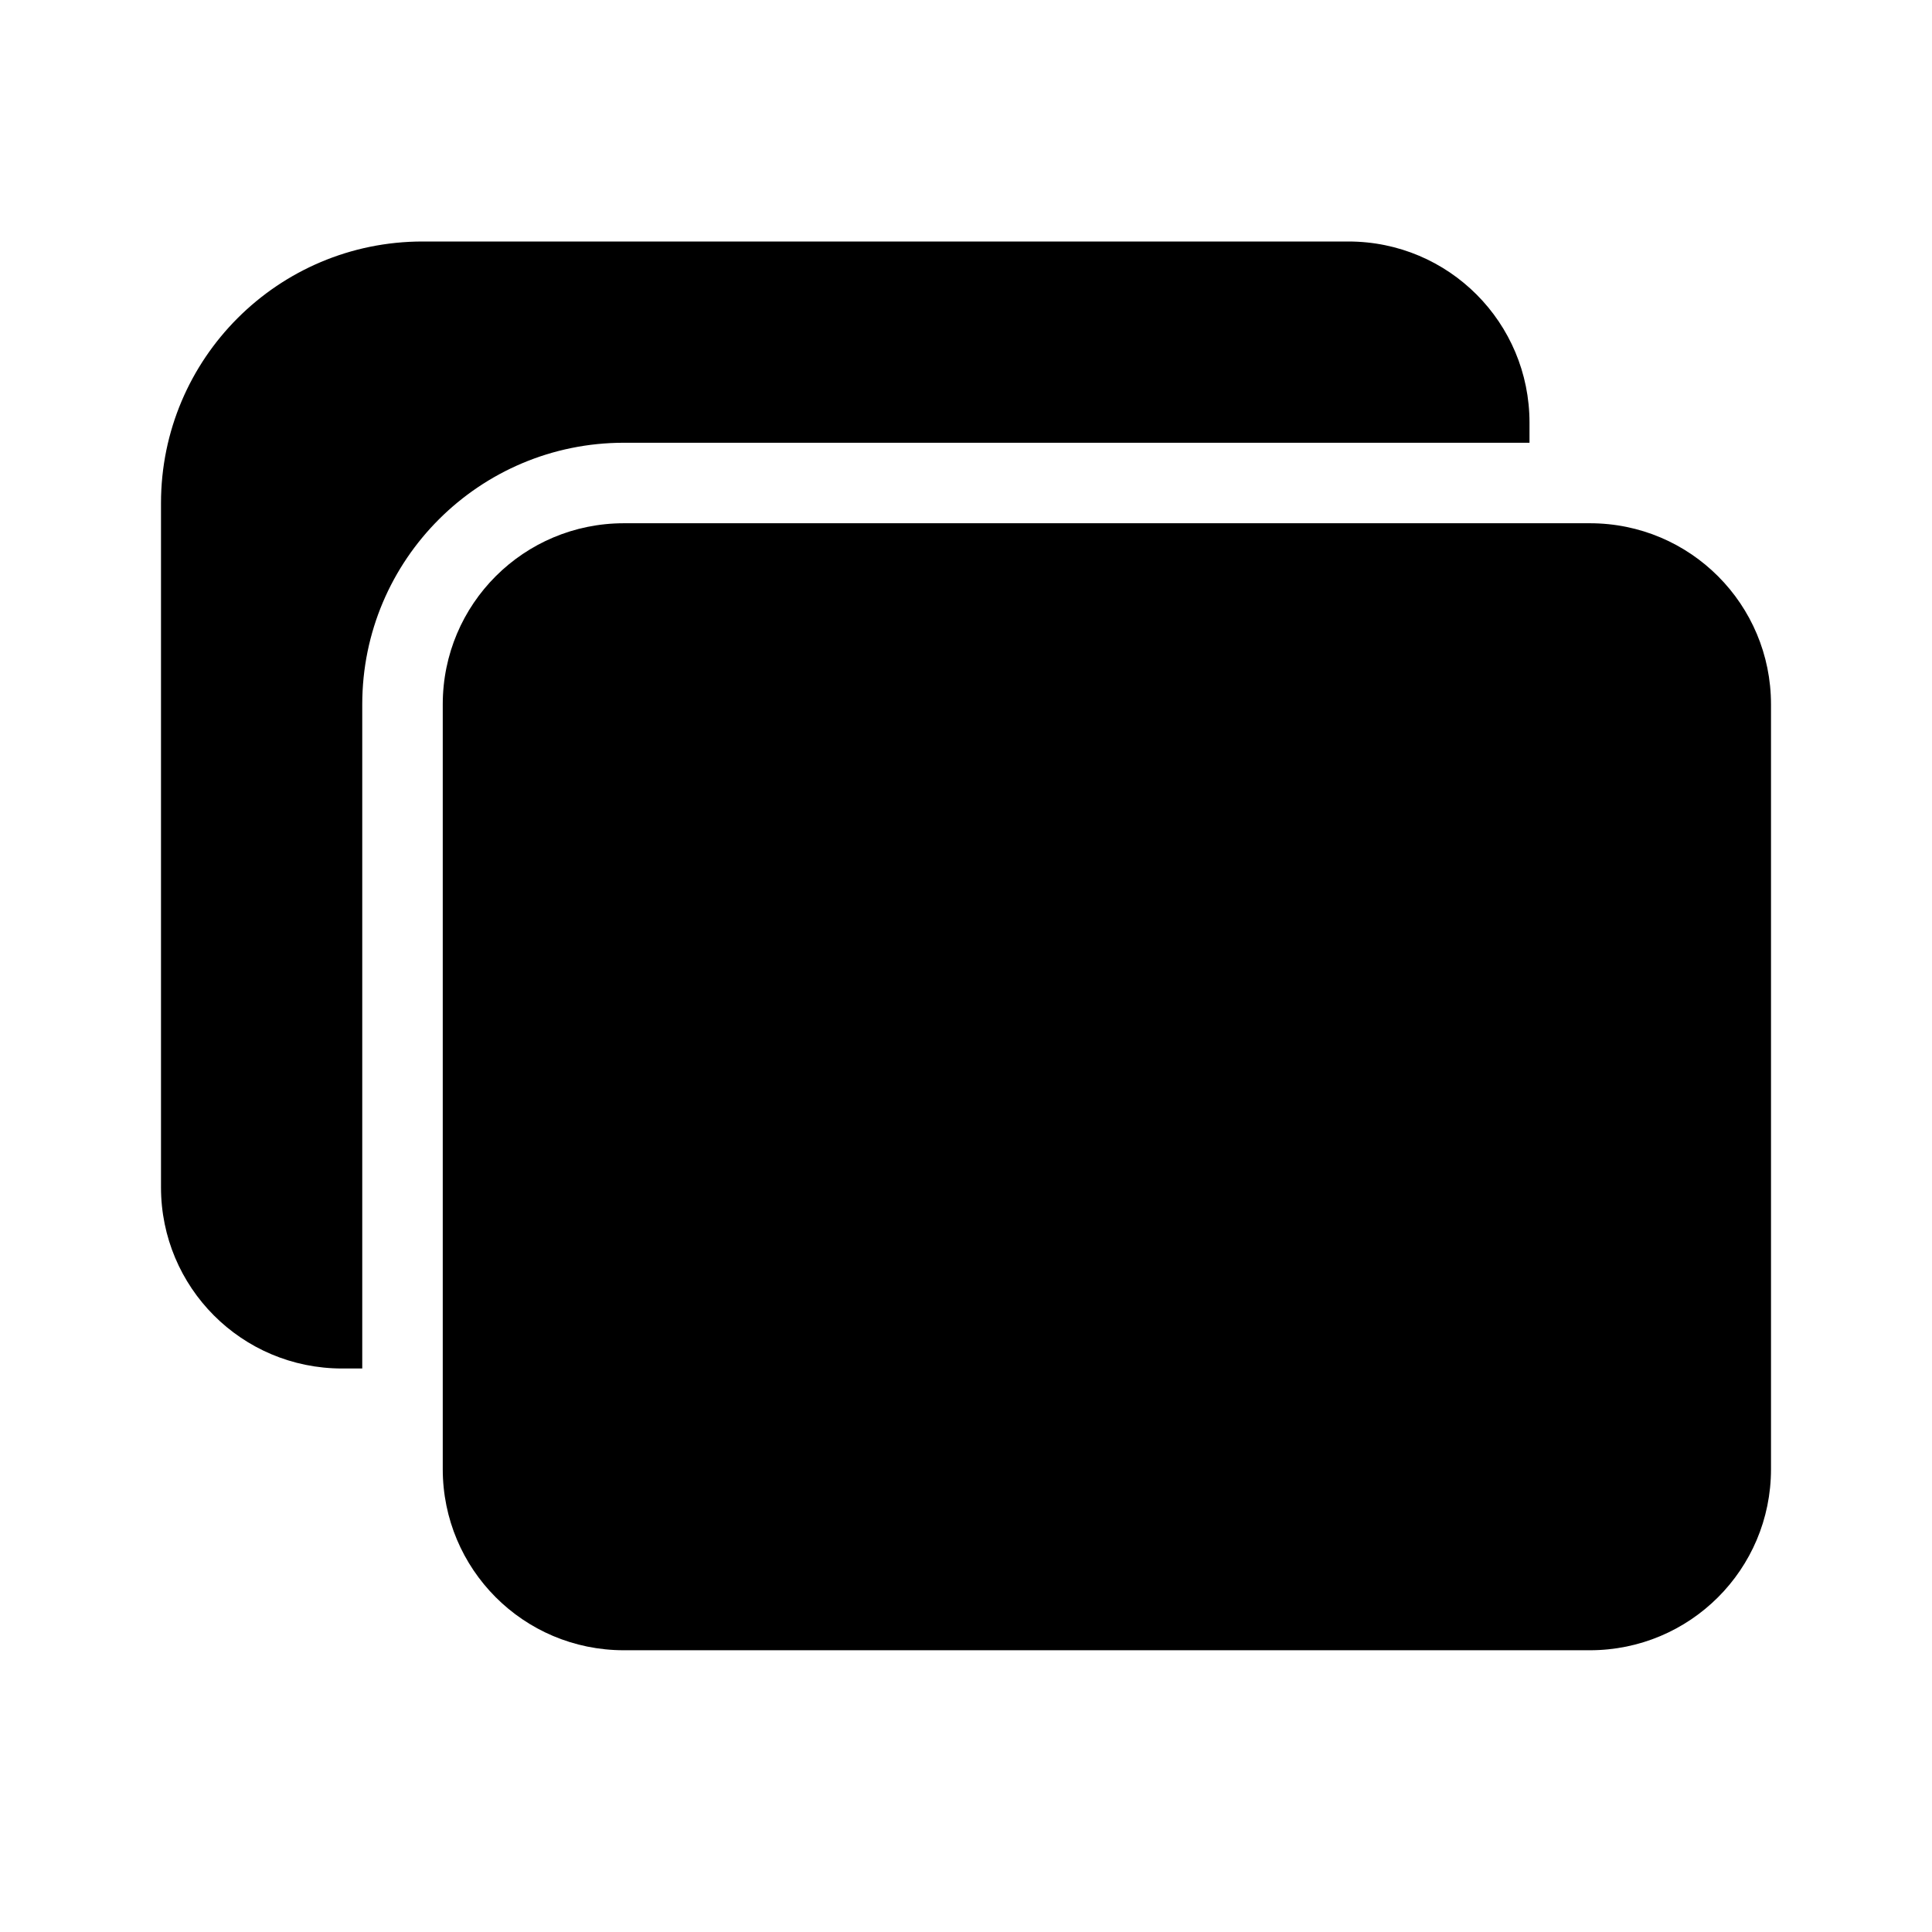
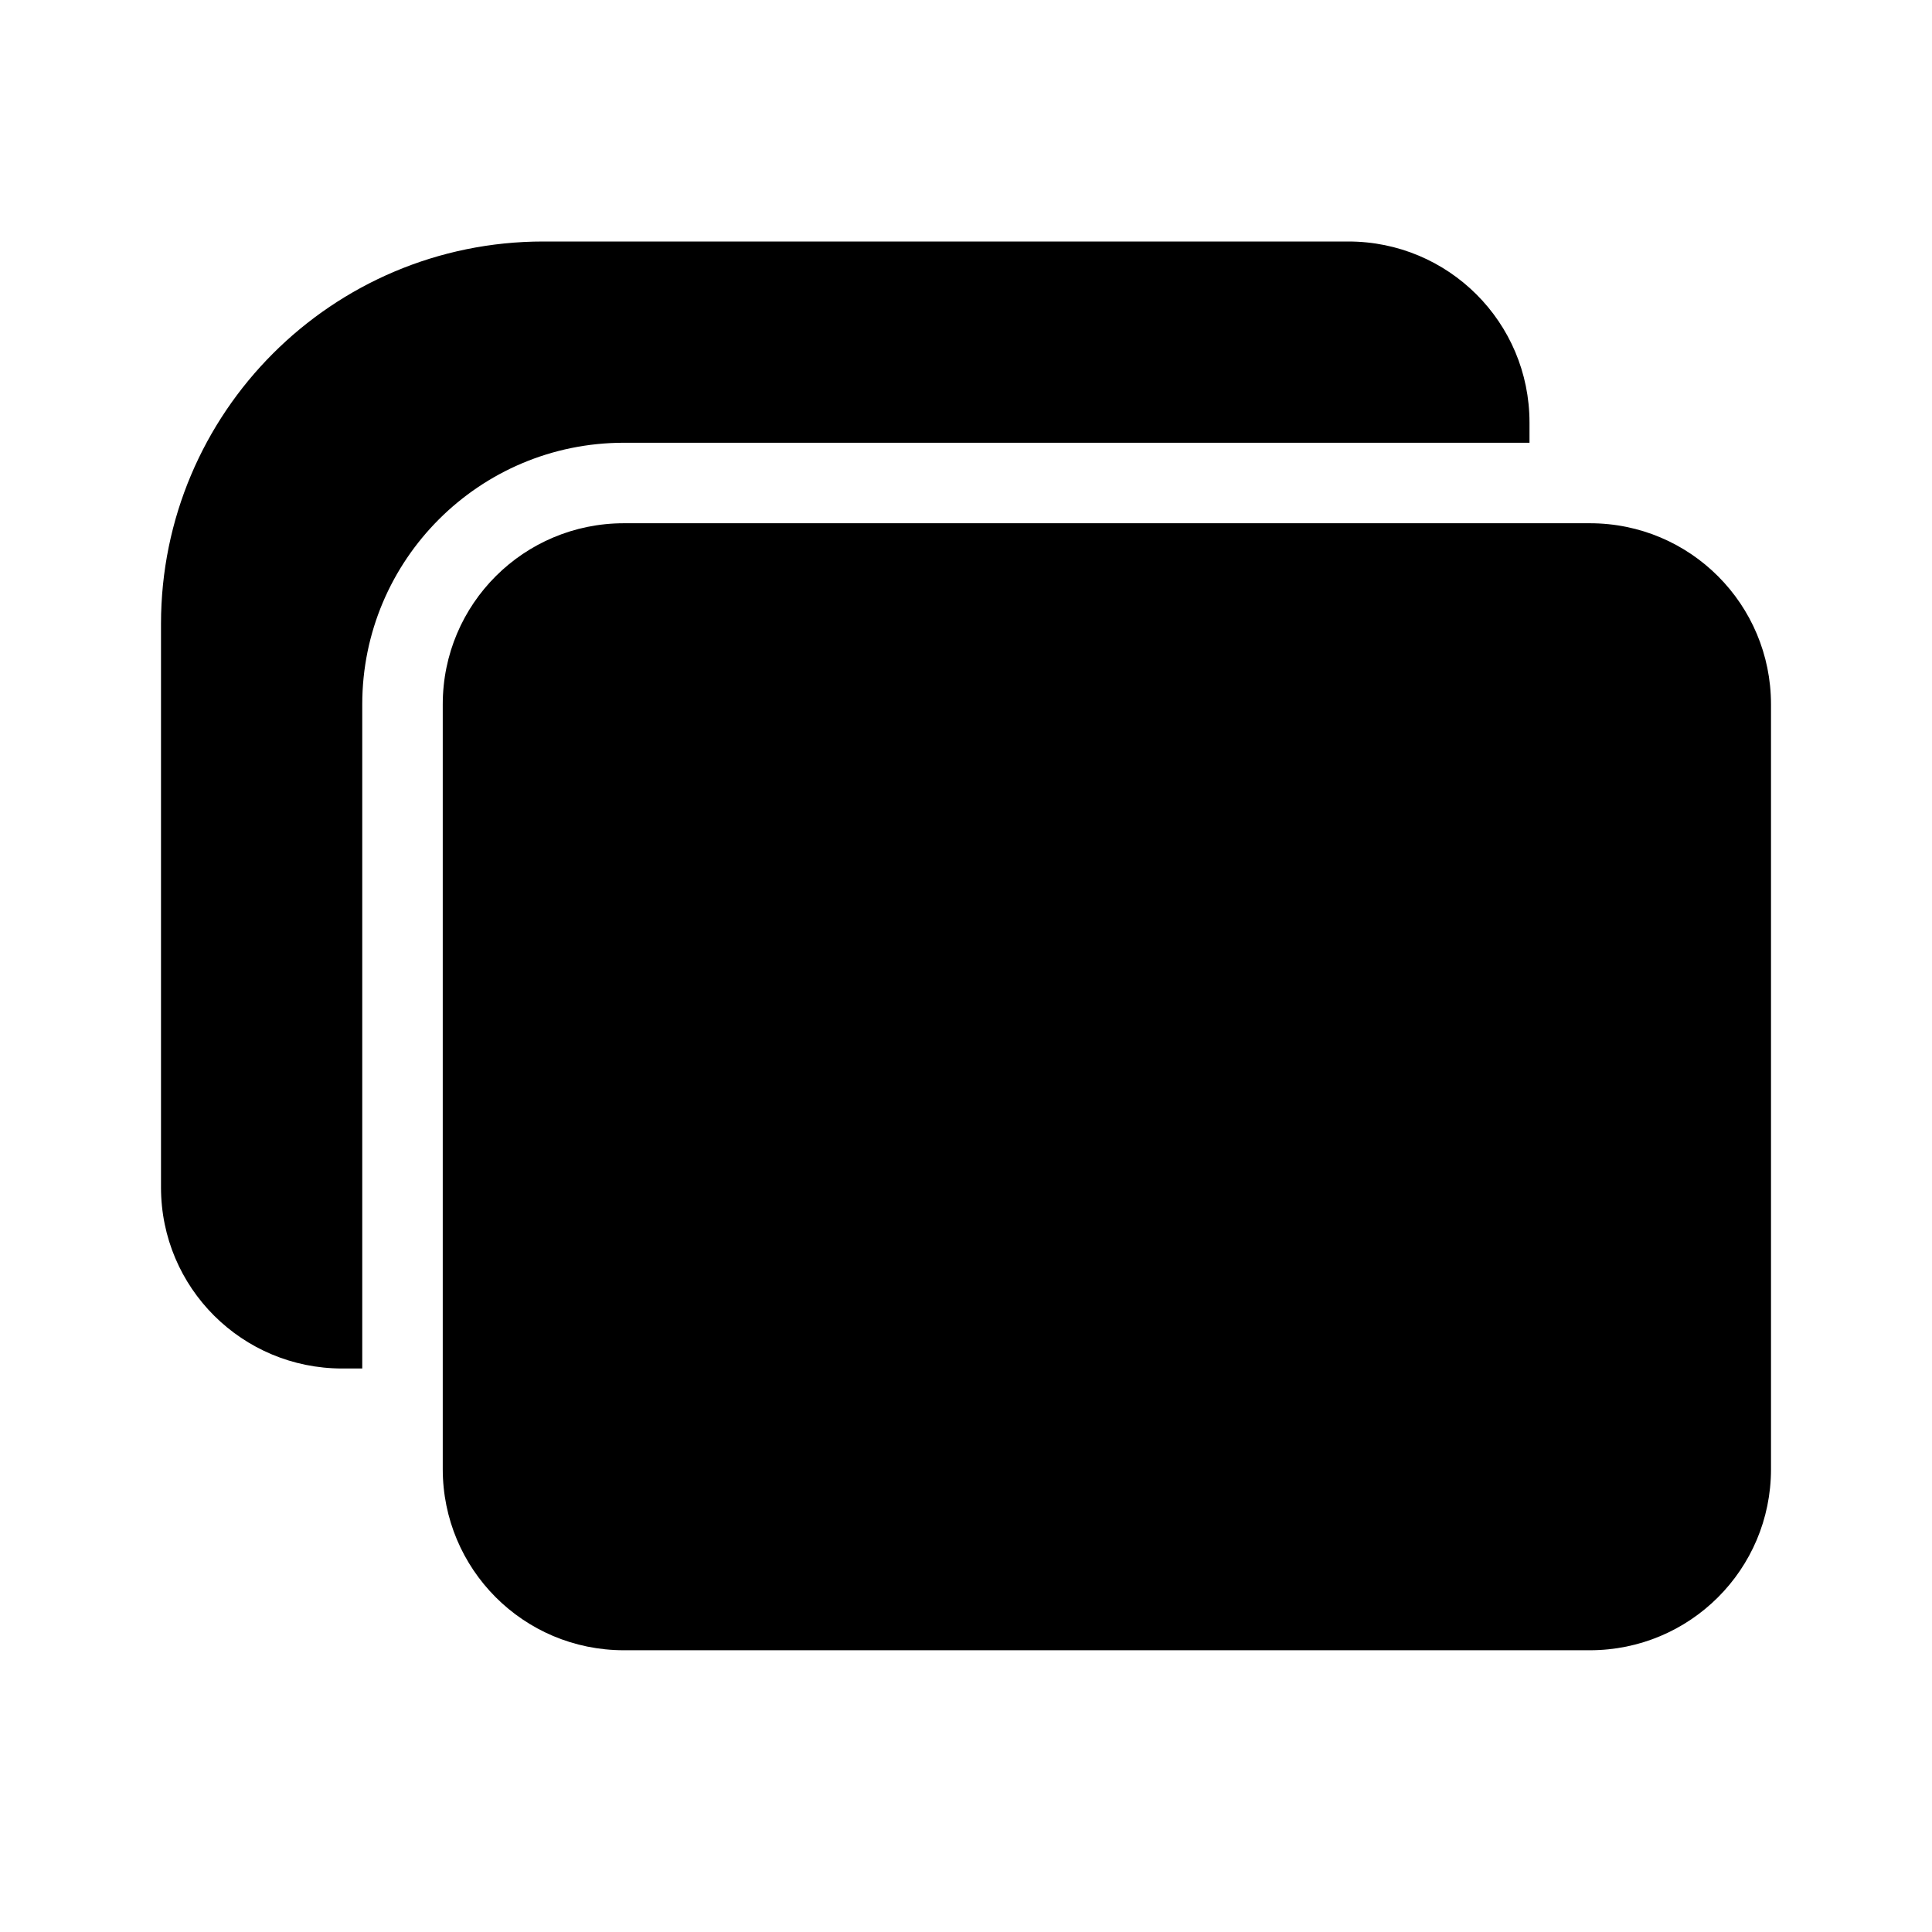
<svg xmlns="http://www.w3.org/2000/svg" width="24" height="24" viewBox="0 0 24 24">
-   <path d="M5.25 3A3.25 3.25 0 002 6.25v8.5C2 15.99 3 17 4.25 17h.25V8.75c0-1.8 1.46-3.25 3.25-3.25H19v-.25C19 4.01 18 3 16.75 3H5.25zm2.5 3.5c-1.24 0-2.25 1-2.25 2.25v9.5c0 1.24 1 2.25 2.25 2.25h12c1.24 0 2.25-1 2.25-2.25v-9.5c0-1.24-1-2.25-2.25-2.25h-12z" />
+   <path d="M2 7.75A4.75 4.75 0 016.75 3h10C17.99 3 19 4 19 5.25v.25H7.75A3.25 3.25 0 004.5 8.75V17h-.25C3.01 17 2 16 2 14.75v-7zM7.75 6.5c-1.24 0-2.25 1-2.25 2.25v9.5c0 1.24 1 2.25 2.25 2.25h12c1.24 0 2.25-1 2.25-2.25v-9.5c0-1.24-1-2.25-2.25-2.25h-12z" />
</svg>
